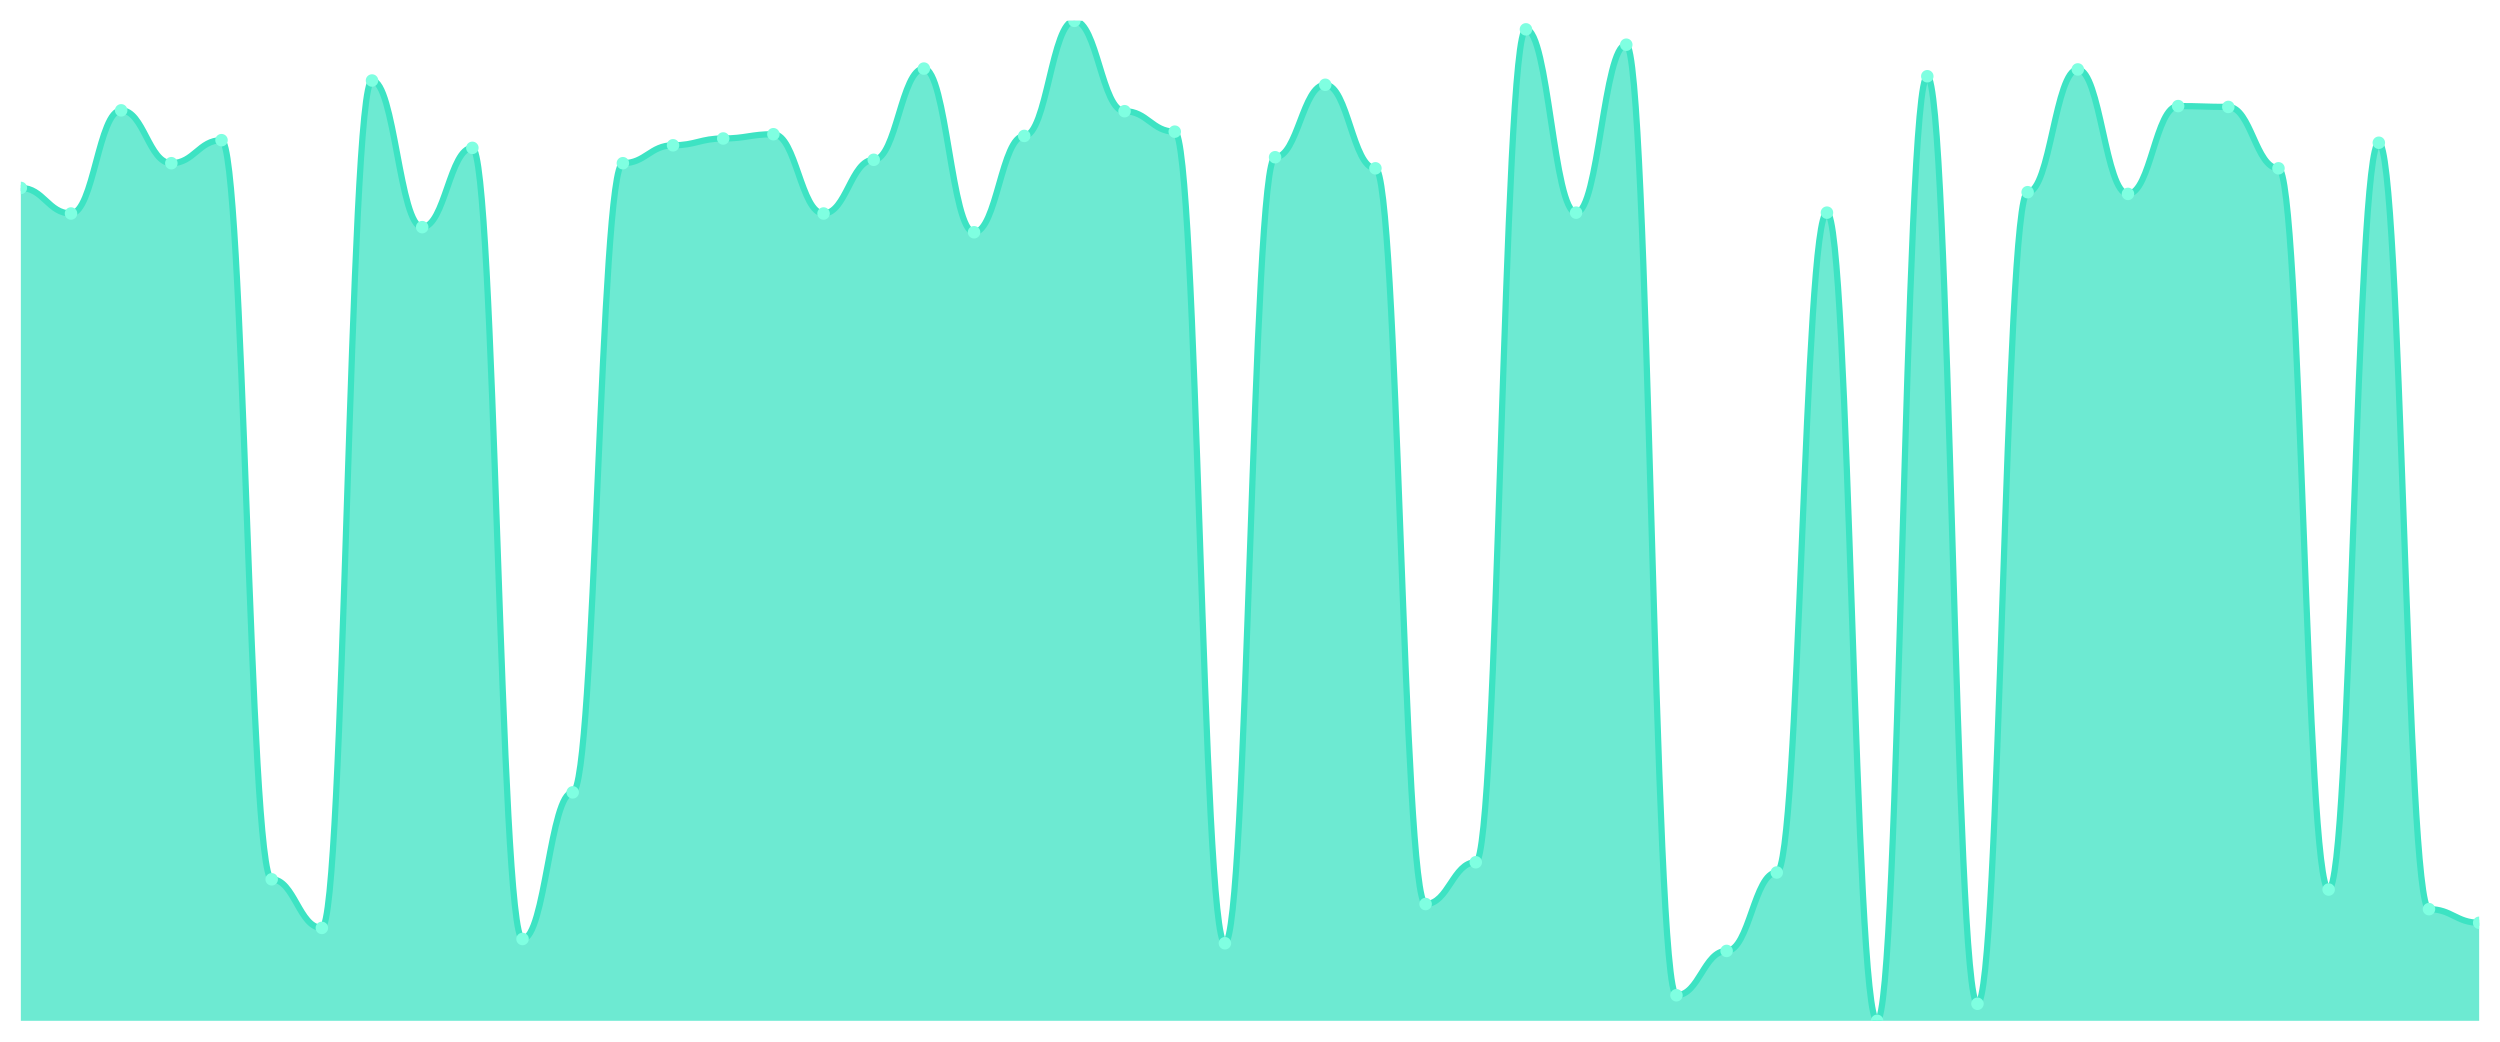
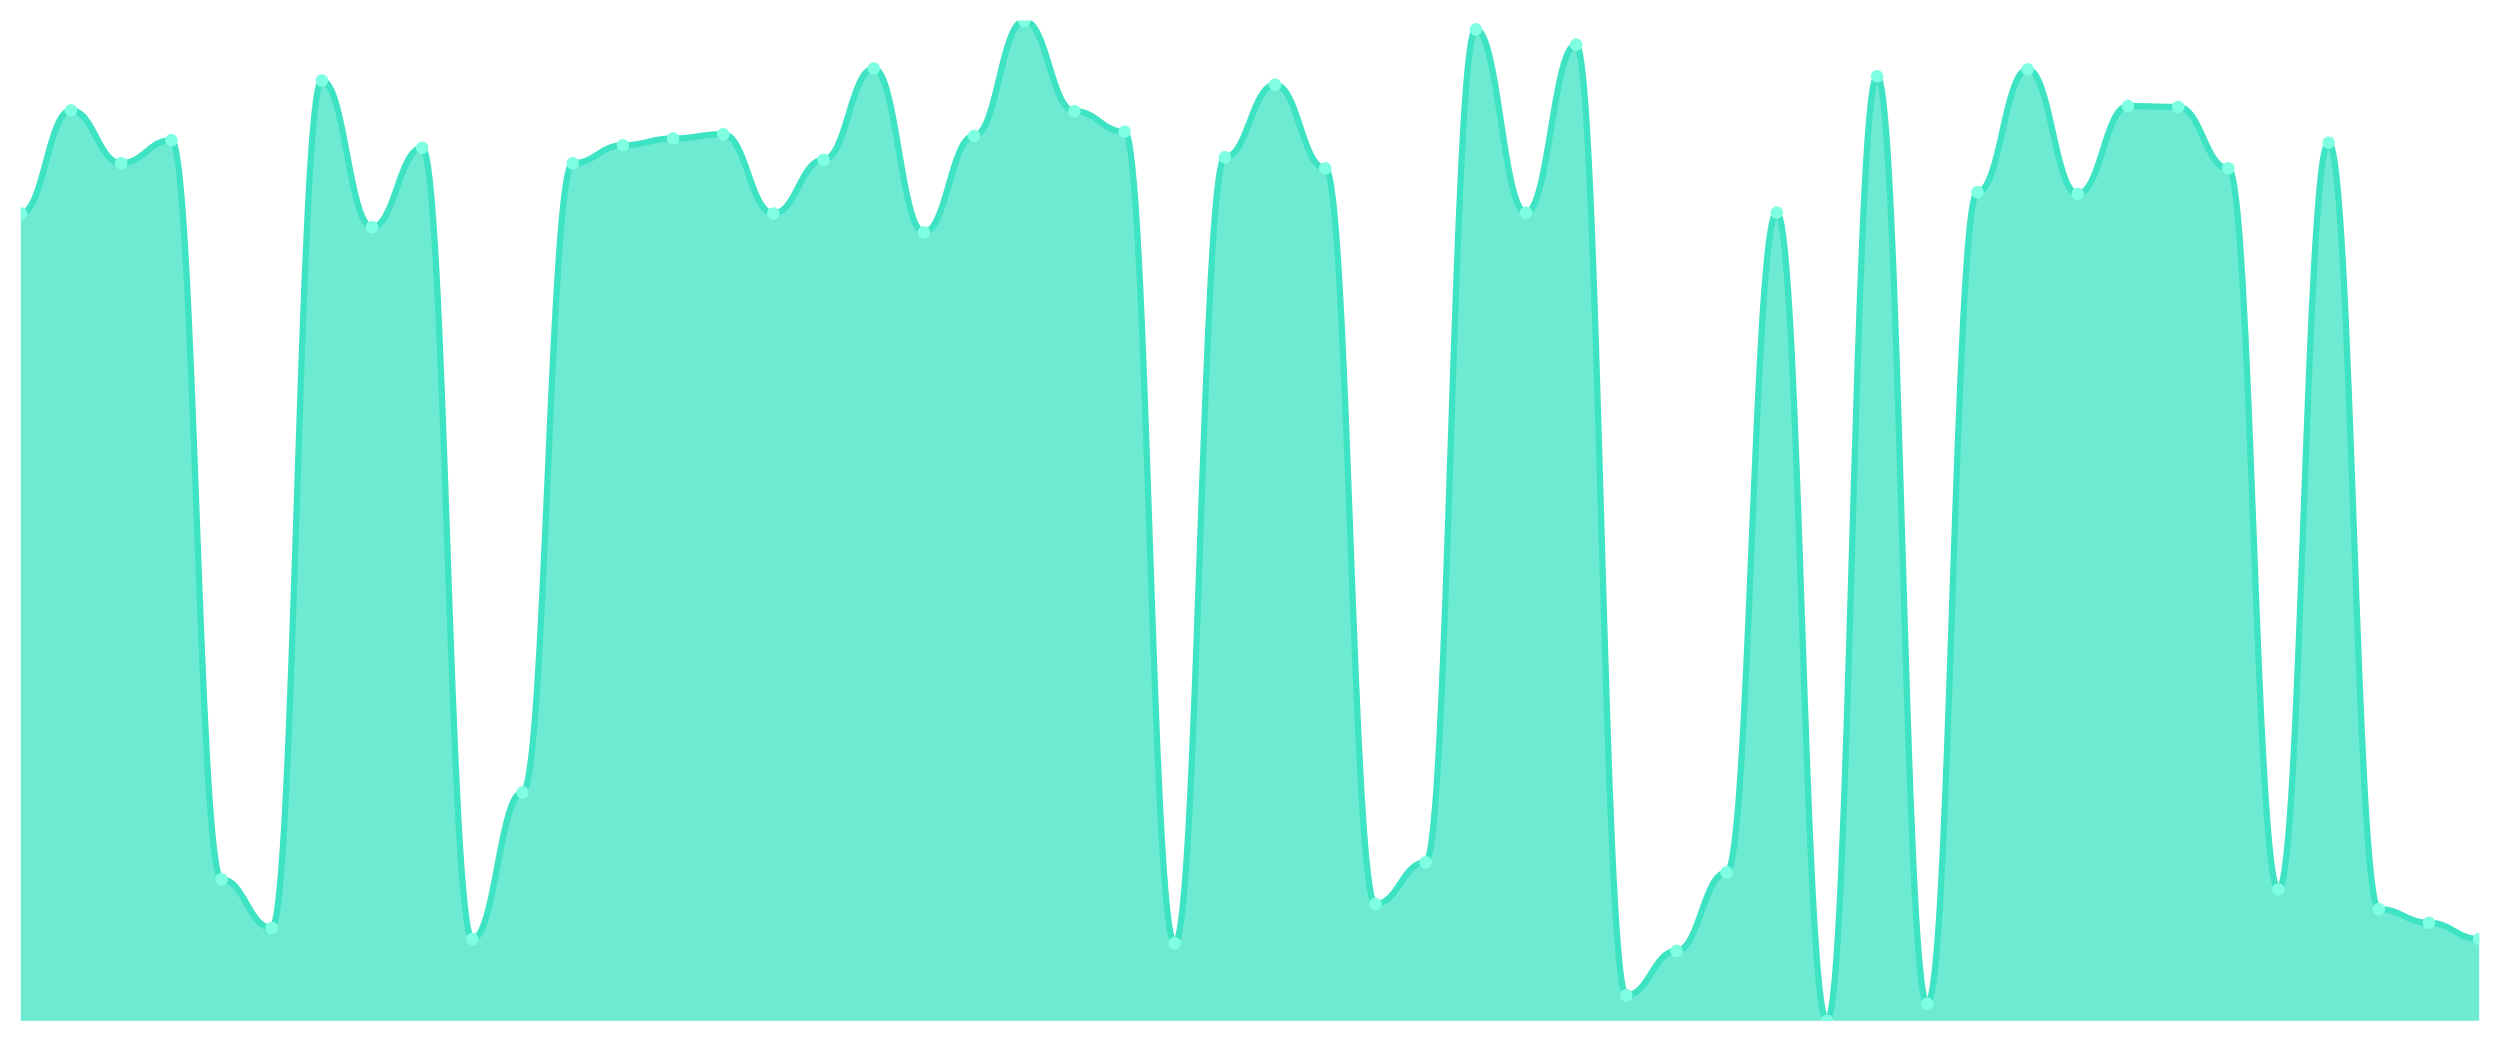
<svg xmlns="http://www.w3.org/2000/svg" viewBox="0 0 1200 500" width="1200" height="500">
  <defs>
    <clipPath id="c">
      <rect x="10" y="10" width="1180" height="480" />
    </clipPath>
  </defs>
  <rect width="1200" height="500" fill="none" />
  <g clip-path="url(#c)">
-     <path d="M 10,490 L 10,90.205 C 20.837,90.205 23.245,102.481 34.082,102.481 C 44.918,102.481 47.327,52.967 58.163,52.967 C 69,52.967 71.408,78.338 82.245,78.338 C 93.082,78.338 95.49,67.289 106.327,67.289 C 117.163,67.289 119.571,422.072 130.408,422.072 C 141.245,422.072 143.653,445.396 154.49,445.396 C 165.327,445.396 167.735,38.645 178.571,38.645 C 189.408,38.645 191.816,109.028 202.653,109.028 C 213.49,109.028 215.898,70.972 226.735,70.972 C 237.571,70.972 239.98,450.716 250.816,450.716 C 261.653,450.716 264.061,380.332 274.898,380.332 C 285.735,380.332 288.143,78.338 298.98,78.338 C 309.816,78.338 312.224,69.744 323.061,69.744 C 333.898,69.744 336.306,66.471 347.143,66.471 C 357.98,66.471 360.388,64.425 371.224,64.425 C 382.061,64.425 384.469,102.481 395.306,102.481 C 406.143,102.481 408.551,76.701 419.388,76.701 C 430.224,76.701 432.633,32.916 443.469,32.916 C 454.306,32.916 456.714,111.483 467.551,111.483 C 478.388,111.483 480.796,65.243 491.633,65.243 C 502.469,65.243 504.878,10 515.714,10 C 526.551,10 528.959,53.376 539.796,53.376 C 550.633,53.376 553.041,63.197 563.878,63.197 C 574.714,63.197 577.122,452.762 587.959,452.762 C 598.796,452.762 601.204,75.473 612.041,75.473 C 622.878,75.473 625.286,40.691 636.122,40.691 C 646.959,40.691 649.367,80.793 660.204,80.793 C 671.041,80.793 673.449,433.939 684.286,433.939 C 695.122,433.939 697.531,413.887 708.367,413.887 C 719.204,413.887 721.612,14.092 732.449,14.092 C 743.286,14.092 745.694,102.072 756.531,102.072 C 767.367,102.072 769.776,21.458 780.612,21.458 C 791.449,21.458 793.857,477.724 804.694,477.724 C 815.531,477.724 817.939,456.445 828.776,456.445 C 839.612,456.445 842.02,418.798 852.857,418.798 C 863.694,418.798 866.102,102.072 876.939,102.072 C 887.776,102.072 890.184,490 901.02,490 C 911.857,490 914.265,36.598 925.102,36.598 C 935.939,36.598 938.347,481.816 949.184,481.816 C 960.02,481.816 962.429,92.251 973.265,92.251 C 984.102,92.251 986.51,33.325 997.347,33.325 C 1008.184,33.325 1010.592,93.069 1021.429,93.069 C 1032.265,93.069 1034.673,50.921 1045.51,50.921 C 1056.347,50.921 1058.755,51.33 1069.592,51.33 C 1080.429,51.33 1082.837,80.793 1093.673,80.793 C 1104.51,80.793 1106.918,426.982 1117.755,426.982 C 1128.592,426.982 1131,68.517 1141.837,68.517 C 1152.673,68.517 1155.082,436.394 1165.918,436.394 C 1176.755,436.394 1179.163,442.941 1190,442.941 L 1190,490 Z" fill="rgba(61,227,195,0.75)" />
-     <path d="M 10,90.205 C 20.837,90.205 23.245,102.481 34.082,102.481 C 44.918,102.481 47.327,52.967 58.163,52.967 C 69,52.967 71.408,78.338 82.245,78.338 C 93.082,78.338 95.49,67.289 106.327,67.289 C 117.163,67.289 119.571,422.072 130.408,422.072 C 141.245,422.072 143.653,445.396 154.49,445.396 C 165.327,445.396 167.735,38.645 178.571,38.645 C 189.408,38.645 191.816,109.028 202.653,109.028 C 213.49,109.028 215.898,70.972 226.735,70.972 C 237.571,70.972 239.98,450.716 250.816,450.716 C 261.653,450.716 264.061,380.332 274.898,380.332 C 285.735,380.332 288.143,78.338 298.98,78.338 C 309.816,78.338 312.224,69.744 323.061,69.744 C 333.898,69.744 336.306,66.471 347.143,66.471 C 357.98,66.471 360.388,64.425 371.224,64.425 C 382.061,64.425 384.469,102.481 395.306,102.481 C 406.143,102.481 408.551,76.701 419.388,76.701 C 430.224,76.701 432.633,32.916 443.469,32.916 C 454.306,32.916 456.714,111.483 467.551,111.483 C 478.388,111.483 480.796,65.243 491.633,65.243 C 502.469,65.243 504.878,10 515.714,10 C 526.551,10 528.959,53.376 539.796,53.376 C 550.633,53.376 553.041,63.197 563.878,63.197 C 574.714,63.197 577.122,452.762 587.959,452.762 C 598.796,452.762 601.204,75.473 612.041,75.473 C 622.878,75.473 625.286,40.691 636.122,40.691 C 646.959,40.691 649.367,80.793 660.204,80.793 C 671.041,80.793 673.449,433.939 684.286,433.939 C 695.122,433.939 697.531,413.887 708.367,413.887 C 719.204,413.887 721.612,14.092 732.449,14.092 C 743.286,14.092 745.694,102.072 756.531,102.072 C 767.367,102.072 769.776,21.458 780.612,21.458 C 791.449,21.458 793.857,477.724 804.694,477.724 C 815.531,477.724 817.939,456.445 828.776,456.445 C 839.612,456.445 842.02,418.798 852.857,418.798 C 863.694,418.798 866.102,102.072 876.939,102.072 C 887.776,102.072 890.184,490 901.02,490 C 911.857,490 914.265,36.598 925.102,36.598 C 935.939,36.598 938.347,481.816 949.184,481.816 C 960.02,481.816 962.429,92.251 973.265,92.251 C 984.102,92.251 986.51,33.325 997.347,33.325 C 1008.184,33.325 1010.592,93.069 1021.429,93.069 C 1032.265,93.069 1034.673,50.921 1045.51,50.921 C 1056.347,50.921 1058.755,51.33 1069.592,51.33 C 1080.429,51.33 1082.837,80.793 1093.673,80.793 C 1104.51,80.793 1106.918,426.982 1117.755,426.982 C 1128.592,426.982 1131,68.517 1141.837,68.517 C 1152.673,68.517 1155.082,436.394 1165.918,436.394 C 1176.755,436.394 1179.163,442.941 1190,442.941" fill="none" stroke="#3de3c3" stroke-width="3" stroke-linecap="round" stroke-linejoin="round" />
-     <circle cx="10" cy="90.205" r="3" fill="#7fffe1" />
-     <circle cx="34.082" cy="102.481" r="3" fill="#7fffe1" />
-     <circle cx="58.163" cy="52.967" r="3" fill="#7fffe1" />
-     <circle cx="82.245" cy="78.338" r="3" fill="#7fffe1" />
-     <circle cx="106.327" cy="67.289" r="3" fill="#7fffe1" />
-     <circle cx="130.408" cy="422.072" r="3" fill="#7fffe1" />
-     <circle cx="154.49" cy="445.396" r="3" fill="#7fffe1" />
-     <circle cx="178.571" cy="38.645" r="3" fill="#7fffe1" />
-     <circle cx="202.653" cy="109.028" r="3" fill="#7fffe1" />
-     <circle cx="226.735" cy="70.972" r="3" fill="#7fffe1" />
-     <circle cx="250.816" cy="450.716" r="3" fill="#7fffe1" />
-     <circle cx="274.898" cy="380.332" r="3" fill="#7fffe1" />
-     <circle cx="298.98" cy="78.338" r="3" fill="#7fffe1" />
-     <circle cx="323.061" cy="69.744" r="3" fill="#7fffe1" />
-     <circle cx="347.143" cy="66.471" r="3" fill="#7fffe1" />
-     <circle cx="371.224" cy="64.425" r="3" fill="#7fffe1" />
-     <circle cx="395.306" cy="102.481" r="3" fill="#7fffe1" />
-     <circle cx="419.388" cy="76.701" r="3" fill="#7fffe1" />
-     <circle cx="443.469" cy="32.916" r="3" fill="#7fffe1" />
-     <circle cx="467.551" cy="111.483" r="3" fill="#7fffe1" />
-     <circle cx="491.633" cy="65.243" r="3" fill="#7fffe1" />
-     <circle cx="515.714" cy="10" r="3" fill="#7fffe1" />
-     <circle cx="539.796" cy="53.376" r="3" fill="#7fffe1" />
-     <circle cx="563.878" cy="63.197" r="3" fill="#7fffe1" />
-     <circle cx="587.959" cy="452.762" r="3" fill="#7fffe1" />
-     <circle cx="612.041" cy="75.473" r="3" fill="#7fffe1" />
-     <circle cx="636.122" cy="40.691" r="3" fill="#7fffe1" />
-     <circle cx="660.204" cy="80.793" r="3" fill="#7fffe1" />
-     <circle cx="684.286" cy="433.939" r="3" fill="#7fffe1" />
-     <circle cx="708.367" cy="413.887" r="3" fill="#7fffe1" />
-     <circle cx="732.449" cy="14.092" r="3" fill="#7fffe1" />
-     <circle cx="756.531" cy="102.072" r="3" fill="#7fffe1" />
-     <circle cx="780.612" cy="21.458" r="3" fill="#7fffe1" />
-     <circle cx="804.694" cy="477.724" r="3" fill="#7fffe1" />
-     <circle cx="828.776" cy="456.445" r="3" fill="#7fffe1" />
-     <circle cx="852.857" cy="418.798" r="3" fill="#7fffe1" />
-     <circle cx="876.939" cy="102.072" r="3" fill="#7fffe1" />
-     <circle cx="901.02" cy="490" r="3" fill="#7fffe1" />
-     <circle cx="925.102" cy="36.598" r="3" fill="#7fffe1" />
-     <circle cx="949.184" cy="481.816" r="3" fill="#7fffe1" />
-     <circle cx="973.265" cy="92.251" r="3" fill="#7fffe1" />
-     <circle cx="997.347" cy="33.325" r="3" fill="#7fffe1" />
-     <circle cx="1021.429" cy="93.069" r="3" fill="#7fffe1" />
-     <circle cx="1045.51" cy="50.921" r="3" fill="#7fffe1" />
-     <circle cx="1069.592" cy="51.33" r="3" fill="#7fffe1" />
-     <circle cx="1093.673" cy="80.793" r="3" fill="#7fffe1" />
-     <circle cx="1117.755" cy="426.982" r="3" fill="#7fffe1" />
-     <circle cx="1141.837" cy="68.517" r="3" fill="#7fffe1" />
-     <circle cx="1165.918" cy="436.394" r="3" fill="#7fffe1" />
-     <circle cx="1190" cy="442.941" r="3" fill="#7fffe1" />
+     <path d="M 10,490 L 10,102.481 C 20.837,102.481 23.245,52.967 34.082,52.967 C 44.918,52.967 47.327,78.338 58.163,78.338 C 69,78.338 71.408,67.289 82.245,67.289 C 93.082,67.289 95.49,422.072 106.327,422.072 C 117.163,422.072 119.571,445.396 130.408,445.396 C 141.245,445.396 143.653,38.645 154.49,38.645 C 165.327,38.645 167.735,109.028 178.571,109.028 C 189.408,109.028 191.816,70.972 202.653,70.972 C 213.49,70.972 215.898,450.716 226.735,450.716 C 237.571,450.716 239.98,380.332 250.816,380.332 C 261.653,380.332 264.061,78.338 274.898,78.338 C 285.735,78.338 288.143,69.744 298.98,69.744 C 309.816,69.744 312.224,66.471 323.061,66.471 C 333.898,66.471 336.306,64.425 347.143,64.425 C 357.98,64.425 360.388,102.481 371.224,102.481 C 382.061,102.481 384.469,76.701 395.306,76.701 C 406.143,76.701 408.551,32.916 419.388,32.916 C 430.224,32.916 432.633,111.483 443.469,111.483 C 454.306,111.483 456.714,65.243 467.551,65.243 C 478.388,65.243 480.796,10 491.633,10 C 502.469,10 504.878,53.376 515.714,53.376 C 526.551,53.376 528.959,63.197 539.796,63.197 C 550.633,63.197 553.041,452.762 563.878,452.762 C 574.714,452.762 577.122,75.473 587.959,75.473 C 598.796,75.473 601.204,40.691 612.041,40.691 C 622.878,40.691 625.286,80.793 636.122,80.793 C 646.959,80.793 649.367,433.939 660.204,433.939 C 671.041,433.939 673.449,413.887 684.286,413.887 C 695.122,413.887 697.531,14.092 708.367,14.092 C 719.204,14.092 721.612,102.072 732.449,102.072 C 743.286,102.072 745.694,21.458 756.531,21.458 C 767.367,21.458 769.776,477.724 780.612,477.724 C 791.449,477.724 793.857,456.445 804.694,456.445 C 815.531,456.445 817.939,418.798 828.776,418.798 C 839.612,418.798 842.02,102.072 852.857,102.072 C 863.694,102.072 866.102,490 876.939,490 C 887.776,490 890.184,36.598 901.02,36.598 C 911.857,36.598 914.265,481.816 925.102,481.816 C 935.939,481.816 938.347,92.251 949.184,92.251 C 960.02,92.251 962.429,33.325 973.265,33.325 C 984.102,33.325 986.51,93.069 997.347,93.069 C 1008.184,93.069 1010.592,50.921 1021.429,50.921 C 1032.265,50.921 1034.673,51.33 1045.51,51.33 C 1056.347,51.33 1058.755,80.793 1069.592,80.793 C 1080.429,80.793 1082.837,426.982 1093.673,426.982 C 1104.51,426.982 1106.918,68.517 1117.755,68.517 C 1128.592,68.517 1131,436.394 1141.837,436.394 C 1152.673,436.394 1155.082,442.941 1165.918,442.941 C 1176.755,442.941 1179.163,450.716 1190,450.716 L 1190,490 Z" fill="rgba(61,227,195,0.75)" />
+     <path d="M 10,102.481 C 20.837,102.481 23.245,52.967 34.082,52.967 C 44.918,52.967 47.327,78.338 58.163,78.338 C 69,78.338 71.408,67.289 82.245,67.289 C 93.082,67.289 95.49,422.072 106.327,422.072 C 117.163,422.072 119.571,445.396 130.408,445.396 C 141.245,445.396 143.653,38.645 154.49,38.645 C 165.327,38.645 167.735,109.028 178.571,109.028 C 189.408,109.028 191.816,70.972 202.653,70.972 C 213.49,70.972 215.898,450.716 226.735,450.716 C 237.571,450.716 239.98,380.332 250.816,380.332 C 261.653,380.332 264.061,78.338 274.898,78.338 C 285.735,78.338 288.143,69.744 298.98,69.744 C 309.816,69.744 312.224,66.471 323.061,66.471 C 333.898,66.471 336.306,64.425 347.143,64.425 C 357.98,64.425 360.388,102.481 371.224,102.481 C 382.061,102.481 384.469,76.701 395.306,76.701 C 406.143,76.701 408.551,32.916 419.388,32.916 C 430.224,32.916 432.633,111.483 443.469,111.483 C 454.306,111.483 456.714,65.243 467.551,65.243 C 478.388,65.243 480.796,10 491.633,10 C 502.469,10 504.878,53.376 515.714,53.376 C 526.551,53.376 528.959,63.197 539.796,63.197 C 550.633,63.197 553.041,452.762 563.878,452.762 C 574.714,452.762 577.122,75.473 587.959,75.473 C 598.796,75.473 601.204,40.691 612.041,40.691 C 622.878,40.691 625.286,80.793 636.122,80.793 C 646.959,80.793 649.367,433.939 660.204,433.939 C 671.041,433.939 673.449,413.887 684.286,413.887 C 695.122,413.887 697.531,14.092 708.367,14.092 C 719.204,14.092 721.612,102.072 732.449,102.072 C 743.286,102.072 745.694,21.458 756.531,21.458 C 767.367,21.458 769.776,477.724 780.612,477.724 C 791.449,477.724 793.857,456.445 804.694,456.445 C 815.531,456.445 817.939,418.798 828.776,418.798 C 839.612,418.798 842.02,102.072 852.857,102.072 C 863.694,102.072 866.102,490 876.939,490 C 887.776,490 890.184,36.598 901.02,36.598 C 911.857,36.598 914.265,481.816 925.102,481.816 C 935.939,481.816 938.347,92.251 949.184,92.251 C 960.02,92.251 962.429,33.325 973.265,33.325 C 984.102,33.325 986.51,93.069 997.347,93.069 C 1008.184,93.069 1010.592,50.921 1021.429,50.921 C 1032.265,50.921 1034.673,51.33 1045.51,51.33 C 1056.347,51.33 1058.755,80.793 1069.592,80.793 C 1080.429,80.793 1082.837,426.982 1093.673,426.982 C 1104.51,426.982 1106.918,68.517 1117.755,68.517 C 1128.592,68.517 1131,436.394 1141.837,436.394 C 1152.673,436.394 1155.082,442.941 1165.918,442.941 C 1176.755,442.941 1179.163,450.716 1190,450.716" fill="none" stroke="#3de3c3" stroke-width="3" stroke-linecap="round" stroke-linejoin="round" />
+     <circle cx="10" cy="102.481" r="3" fill="#7fffe1" />
+     <circle cx="34.082" cy="52.967" r="3" fill="#7fffe1" />
+     <circle cx="58.163" cy="78.338" r="3" fill="#7fffe1" />
+     <circle cx="82.245" cy="67.289" r="3" fill="#7fffe1" />
+     <circle cx="106.327" cy="422.072" r="3" fill="#7fffe1" />
+     <circle cx="130.408" cy="445.396" r="3" fill="#7fffe1" />
+     <circle cx="154.49" cy="38.645" r="3" fill="#7fffe1" />
+     <circle cx="178.571" cy="109.028" r="3" fill="#7fffe1" />
+     <circle cx="202.653" cy="70.972" r="3" fill="#7fffe1" />
+     <circle cx="226.735" cy="450.716" r="3" fill="#7fffe1" />
+     <circle cx="250.816" cy="380.332" r="3" fill="#7fffe1" />
+     <circle cx="274.898" cy="78.338" r="3" fill="#7fffe1" />
+     <circle cx="298.98" cy="69.744" r="3" fill="#7fffe1" />
+     <circle cx="323.061" cy="66.471" r="3" fill="#7fffe1" />
+     <circle cx="347.143" cy="64.425" r="3" fill="#7fffe1" />
+     <circle cx="371.224" cy="102.481" r="3" fill="#7fffe1" />
+     <circle cx="395.306" cy="76.701" r="3" fill="#7fffe1" />
+     <circle cx="419.388" cy="32.916" r="3" fill="#7fffe1" />
+     <circle cx="443.469" cy="111.483" r="3" fill="#7fffe1" />
+     <circle cx="467.551" cy="65.243" r="3" fill="#7fffe1" />
+     <circle cx="491.633" cy="10" r="3" fill="#7fffe1" />
+     <circle cx="515.714" cy="53.376" r="3" fill="#7fffe1" />
+     <circle cx="539.796" cy="63.197" r="3" fill="#7fffe1" />
+     <circle cx="563.878" cy="452.762" r="3" fill="#7fffe1" />
+     <circle cx="587.959" cy="75.473" r="3" fill="#7fffe1" />
+     <circle cx="612.041" cy="40.691" r="3" fill="#7fffe1" />
+     <circle cx="636.122" cy="80.793" r="3" fill="#7fffe1" />
+     <circle cx="660.204" cy="433.939" r="3" fill="#7fffe1" />
+     <circle cx="684.286" cy="413.887" r="3" fill="#7fffe1" />
+     <circle cx="708.367" cy="14.092" r="3" fill="#7fffe1" />
+     <circle cx="732.449" cy="102.072" r="3" fill="#7fffe1" />
+     <circle cx="756.531" cy="21.458" r="3" fill="#7fffe1" />
+     <circle cx="780.612" cy="477.724" r="3" fill="#7fffe1" />
+     <circle cx="804.694" cy="456.445" r="3" fill="#7fffe1" />
+     <circle cx="828.776" cy="418.798" r="3" fill="#7fffe1" />
+     <circle cx="852.857" cy="102.072" r="3" fill="#7fffe1" />
+     <circle cx="876.939" cy="490" r="3" fill="#7fffe1" />
+     <circle cx="901.02" cy="36.598" r="3" fill="#7fffe1" />
+     <circle cx="925.102" cy="481.816" r="3" fill="#7fffe1" />
+     <circle cx="949.184" cy="92.251" r="3" fill="#7fffe1" />
+     <circle cx="973.265" cy="33.325" r="3" fill="#7fffe1" />
+     <circle cx="997.347" cy="93.069" r="3" fill="#7fffe1" />
+     <circle cx="1021.429" cy="50.921" r="3" fill="#7fffe1" />
+     <circle cx="1045.51" cy="51.33" r="3" fill="#7fffe1" />
+     <circle cx="1069.592" cy="80.793" r="3" fill="#7fffe1" />
+     <circle cx="1093.673" cy="426.982" r="3" fill="#7fffe1" />
+     <circle cx="1117.755" cy="68.517" r="3" fill="#7fffe1" />
+     <circle cx="1141.837" cy="436.394" r="3" fill="#7fffe1" />
+     <circle cx="1165.918" cy="442.941" r="3" fill="#7fffe1" />
+     <circle cx="1190" cy="450.716" r="3" fill="#7fffe1" />
  </g>
</svg>
